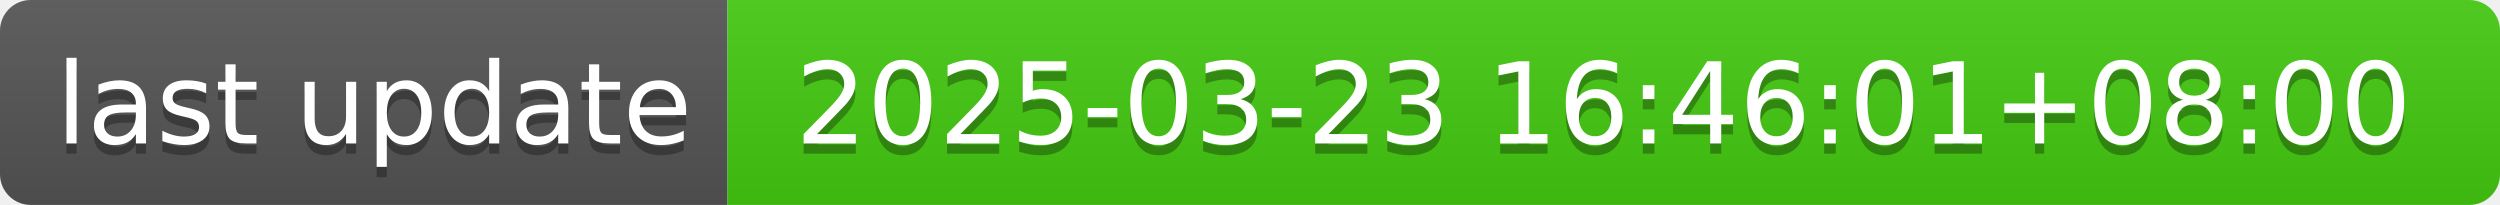
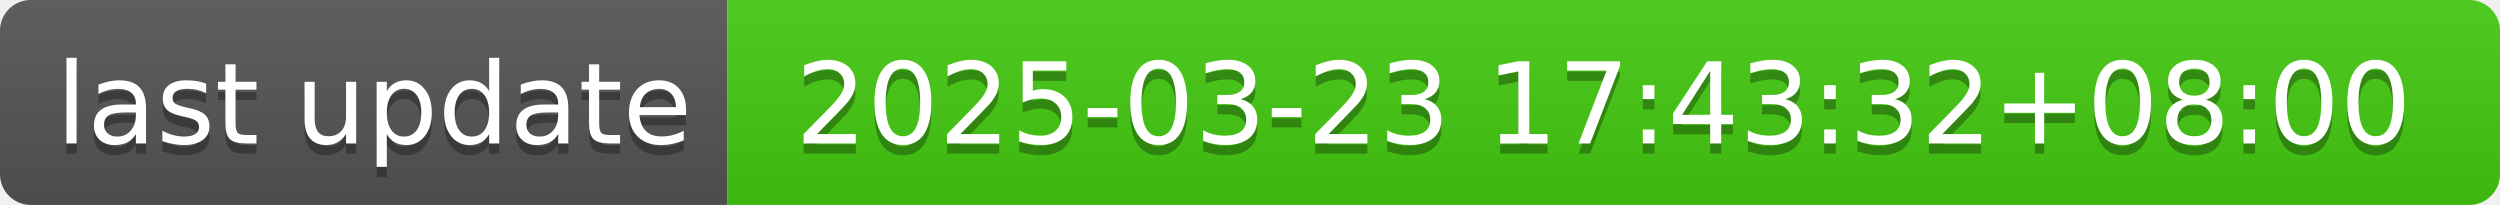
- <svg xmlns="http://www.w3.org/2000/svg" width="244" height="20" role="img" aria-label="last update: 2025-03-23 16:46:01+08:00">
+ <svg xmlns="http://www.w3.org/2000/svg" width="244" height="20" role="img" aria-label="last update: 2025-03-23 17:43:32+08:00">
  <linearGradient id="s" x2="0" y2="100%">
    <stop offset="0" stop-color="#bbb" stop-opacity=".1" />
    <stop offset="1" stop-opacity=".1" />
  </linearGradient>
  <clipPath id="r">
    <rect width="244" height="20" rx="3" fill="#fff" />
  </clipPath>
  <g clip-path="url(#r)">
    <rect width="71" height="20" fill="#555" />
    <rect x="71" width="173" height="20" fill="#4c1" />
    <rect width="244" height="20" fill="url(#s)" />
  </g>
  <g fill="#fff" text-anchor="middle" font-family="Verdana,Geneva,DejaVu Sans,sans-serif" text-rendering="geometricPrecision" font-size="110">
    <text aria-hidden="true" x="365" y="150" fill="#010101" fill-opacity=".3" transform="scale(.1)" textLength="610">last update</text>
    <text x="365" y="140" transform="scale(.1)" fill="#fff" textLength="610">last update</text>
-     <text aria-hidden="true" x="1565" y="150" fill="#010101" fill-opacity=".3" transform="scale(.1)" textLength="1630">2025-03-23 16:46:01+08:00</text>
-     <text x="1565" y="140" transform="scale(.1)" fill="#fff" textLength="1630">2025-03-23 16:46:01+08:00</text>
+     <text aria-hidden="true" x="1565" y="150" fill="#010101" fill-opacity=".3" transform="scale(.1)" textLength="1630">2025-03-23 17:43:32+08:00</text>
+     <text x="1565" y="140" transform="scale(.1)" fill="#fff" textLength="1630">2025-03-23 17:43:32+08:00</text>
  </g>
</svg>
